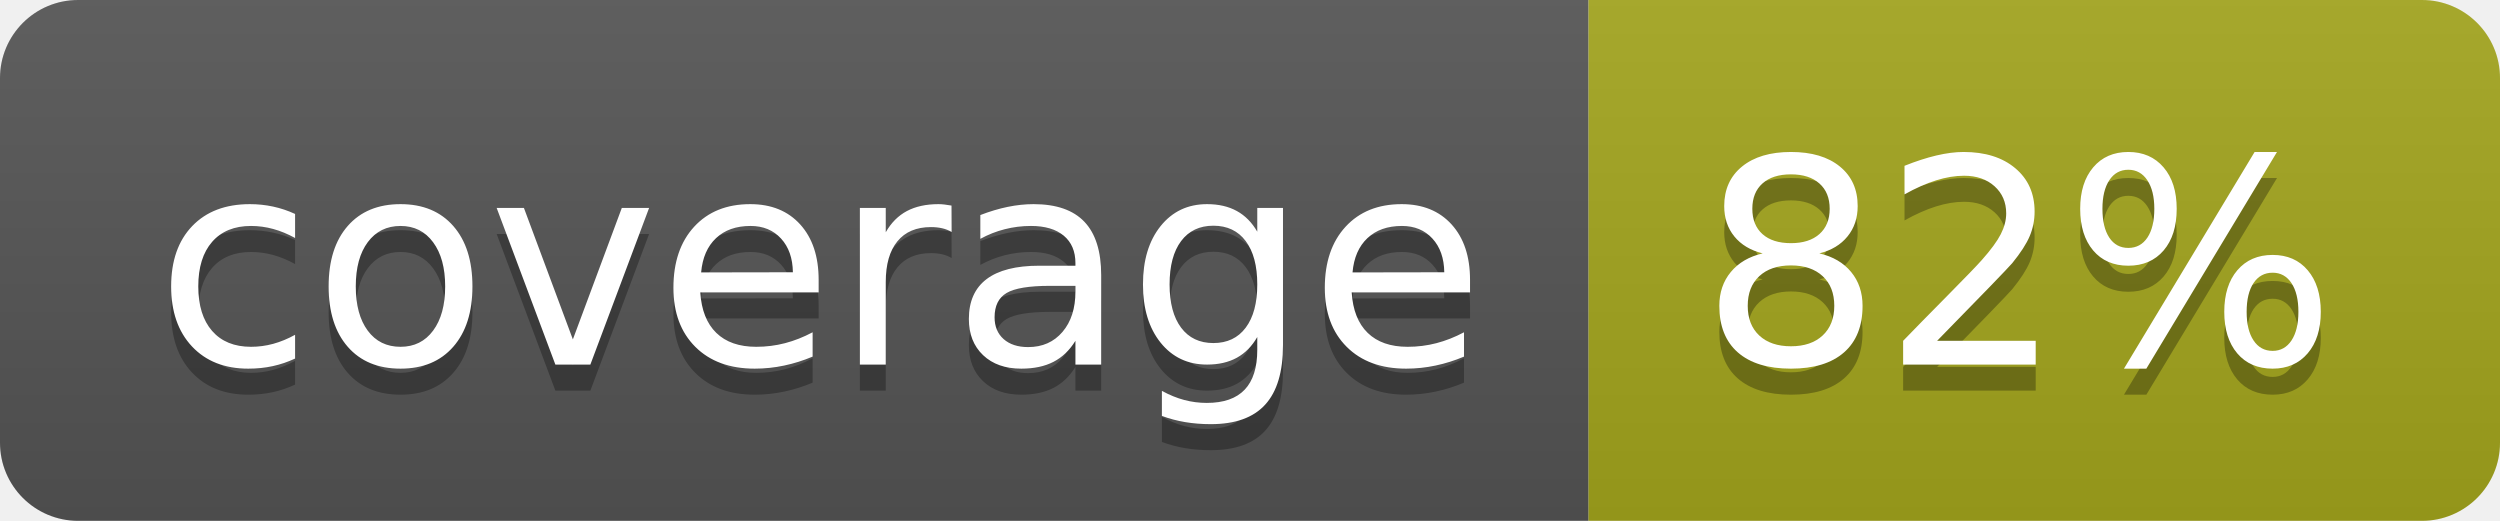
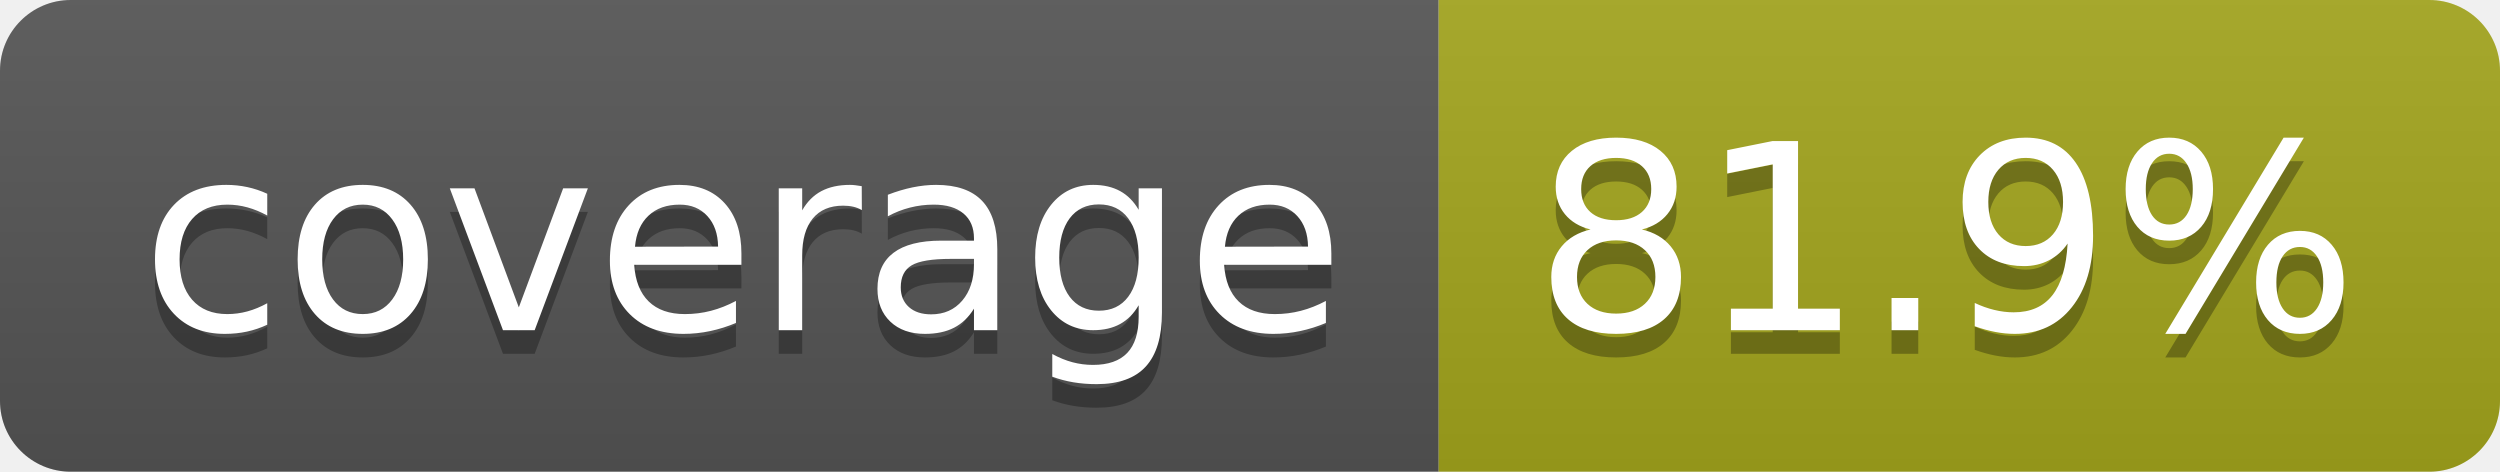
- <svg xmlns="http://www.w3.org/2000/svg" width="96" height="20" role="img" aria-label="coverage: 82%">
+ <svg xmlns="http://www.w3.org/2000/svg" width="106" height="20" role="img" aria-label="coverage: 81.9%">
  <linearGradient id="s" x2="0" y2="100%">
    <stop offset="0" stop-color="#bbb" stop-opacity=".1" />
    <stop offset="1" stop-opacity=".1" />
  </linearGradient>
  <clipPath id="r">
-     <rect width="96" height="20" rx="3" fill="#fff" />
+     <rect width="106" height="20" rx="3" fill="#fff" />
  </clipPath>
  <g clip-path="url(#r)">
    <rect width="61" height="20" fill="#555" />
-     <rect x="61" width="35" height="20" fill="#a4a61d" />
-     <rect width="96" height="20" fill="url(#s)" />
+     <rect x="61" width="45" height="20" fill="#a4a61d" />
+     <rect width="106" height="20" fill="url(#s)" />
  </g>
  <g fill="#fff" text-anchor="middle" font-family="Verdana,Geneva,DejaVu Sans,sans-serif" text-rendering="geometricPrecision" font-size="110">
    <text aria-hidden="true" x="315" y="150" fill="#010101" fill-opacity=".3" transform="scale(.1)" textLength="510">coverage</text>
    <text x="315" y="140" transform="scale(.1)" fill="#fff" textLength="510">coverage</text>
-     <text aria-hidden="true" x="775" y="150" fill="#010101" fill-opacity=".3" transform="scale(.1)" textLength="245">82%</text>
-     <text x="775" y="140" transform="scale(.1)" fill="#fff" textLength="245">82%</text>
+     <text aria-hidden="true" x="825" y="150" fill="#010101" fill-opacity=".3" transform="scale(.1)" textLength="350">81.9%</text>
+     <text x="825" y="140" transform="scale(.1)" fill="#fff" textLength="350">81.9%</text>
  </g>
</svg>
